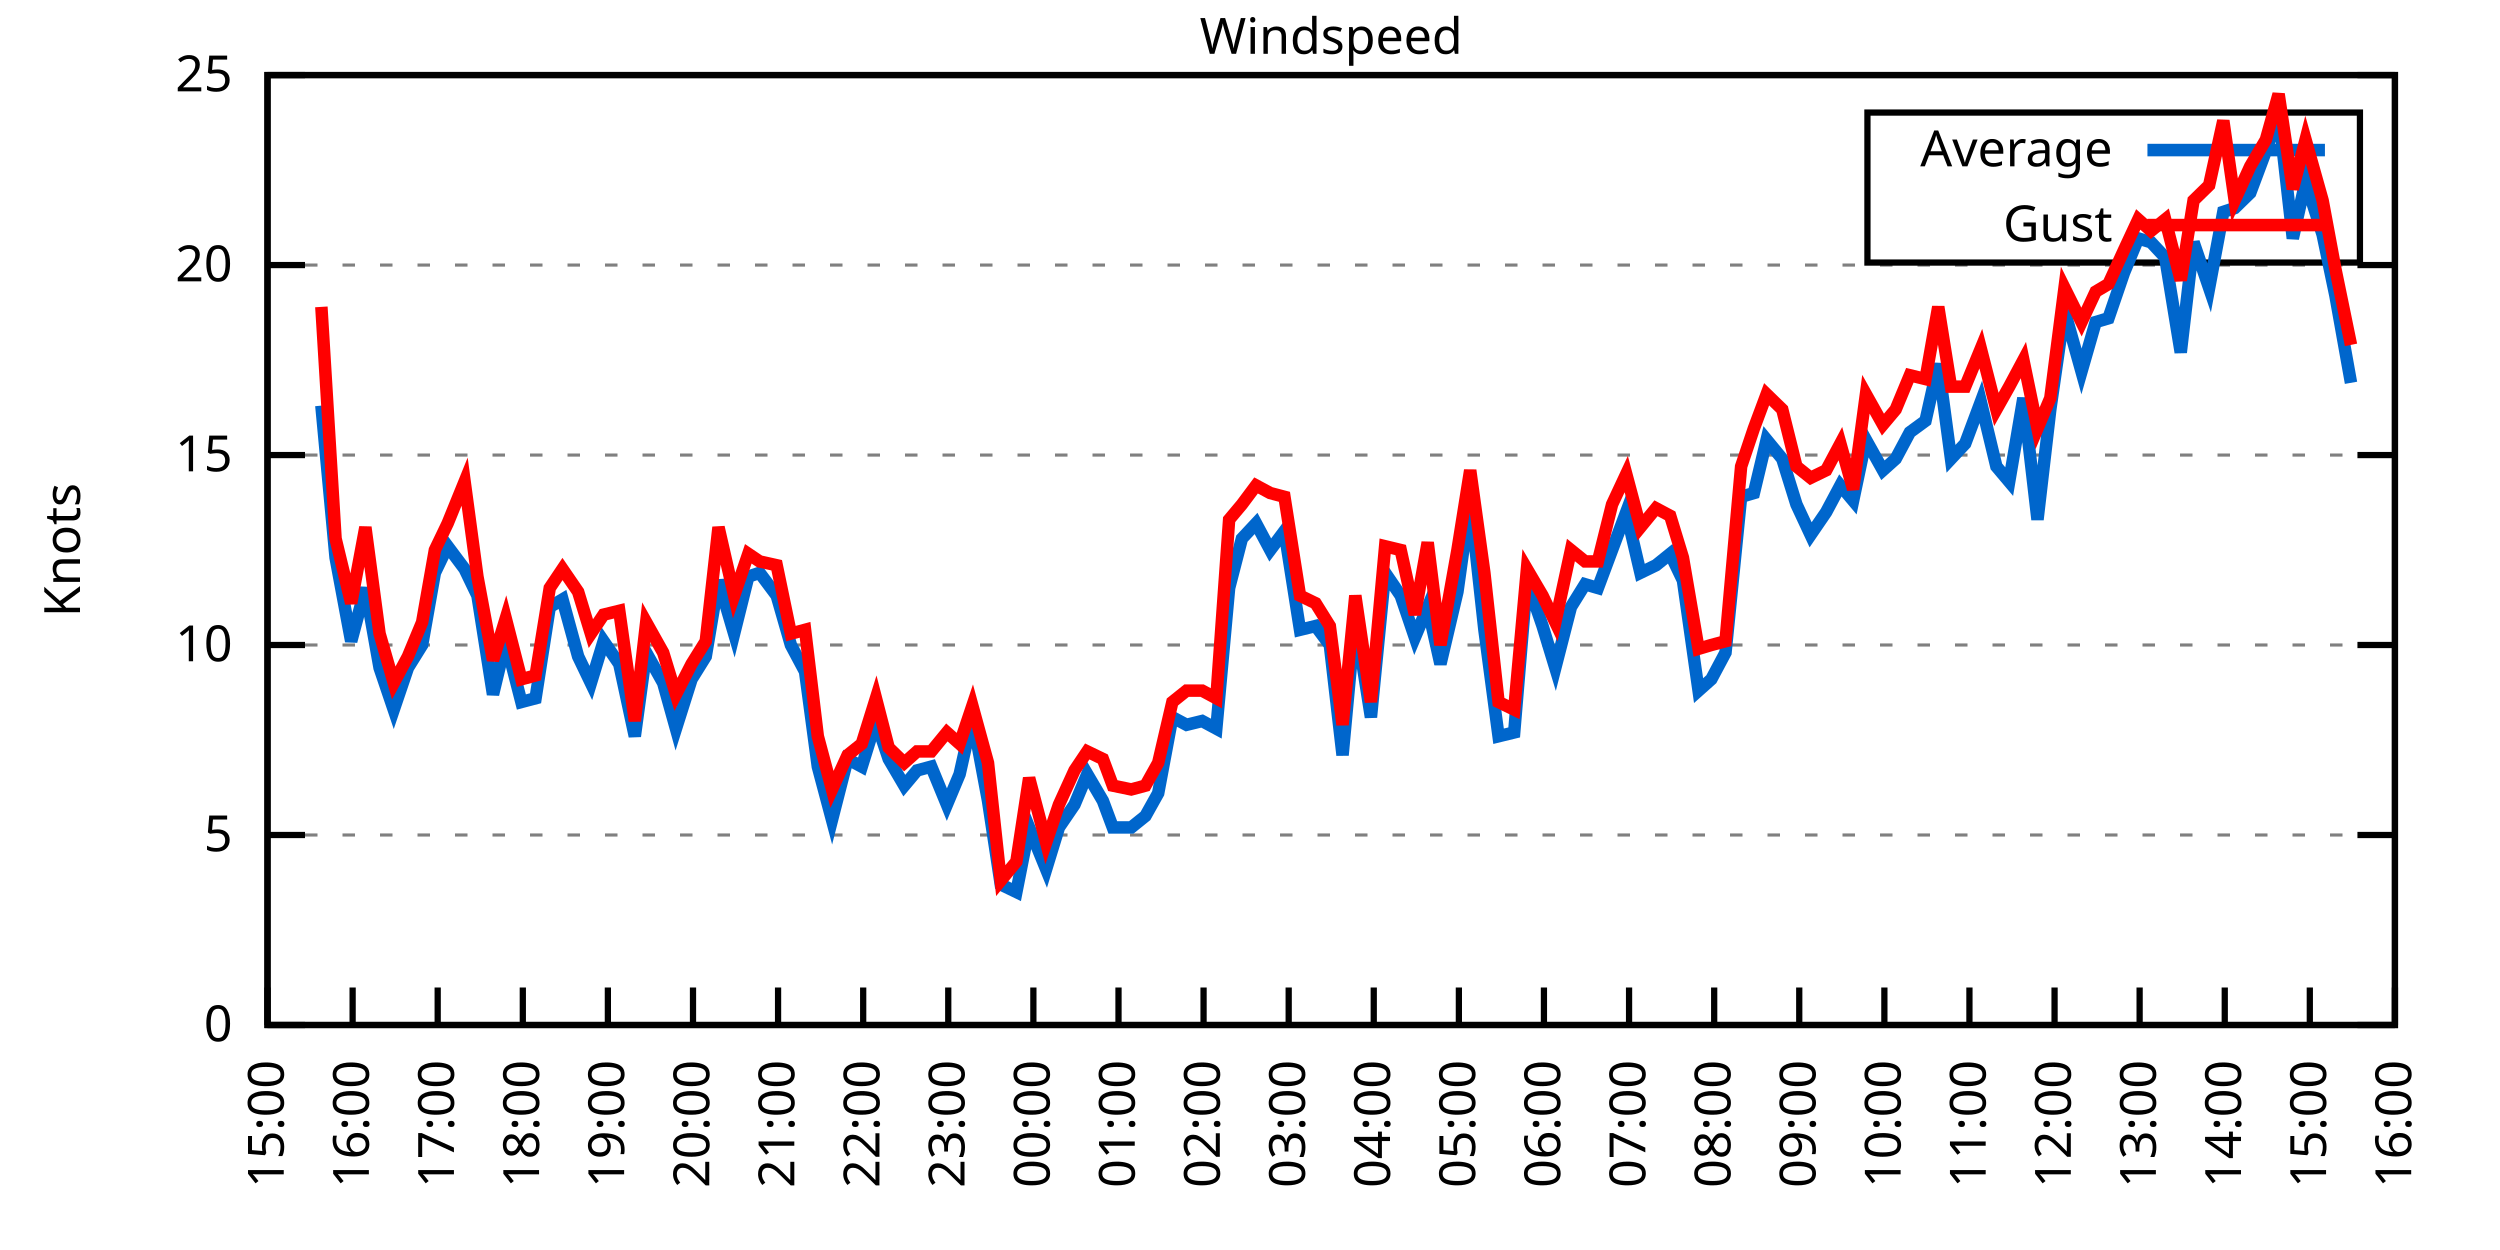
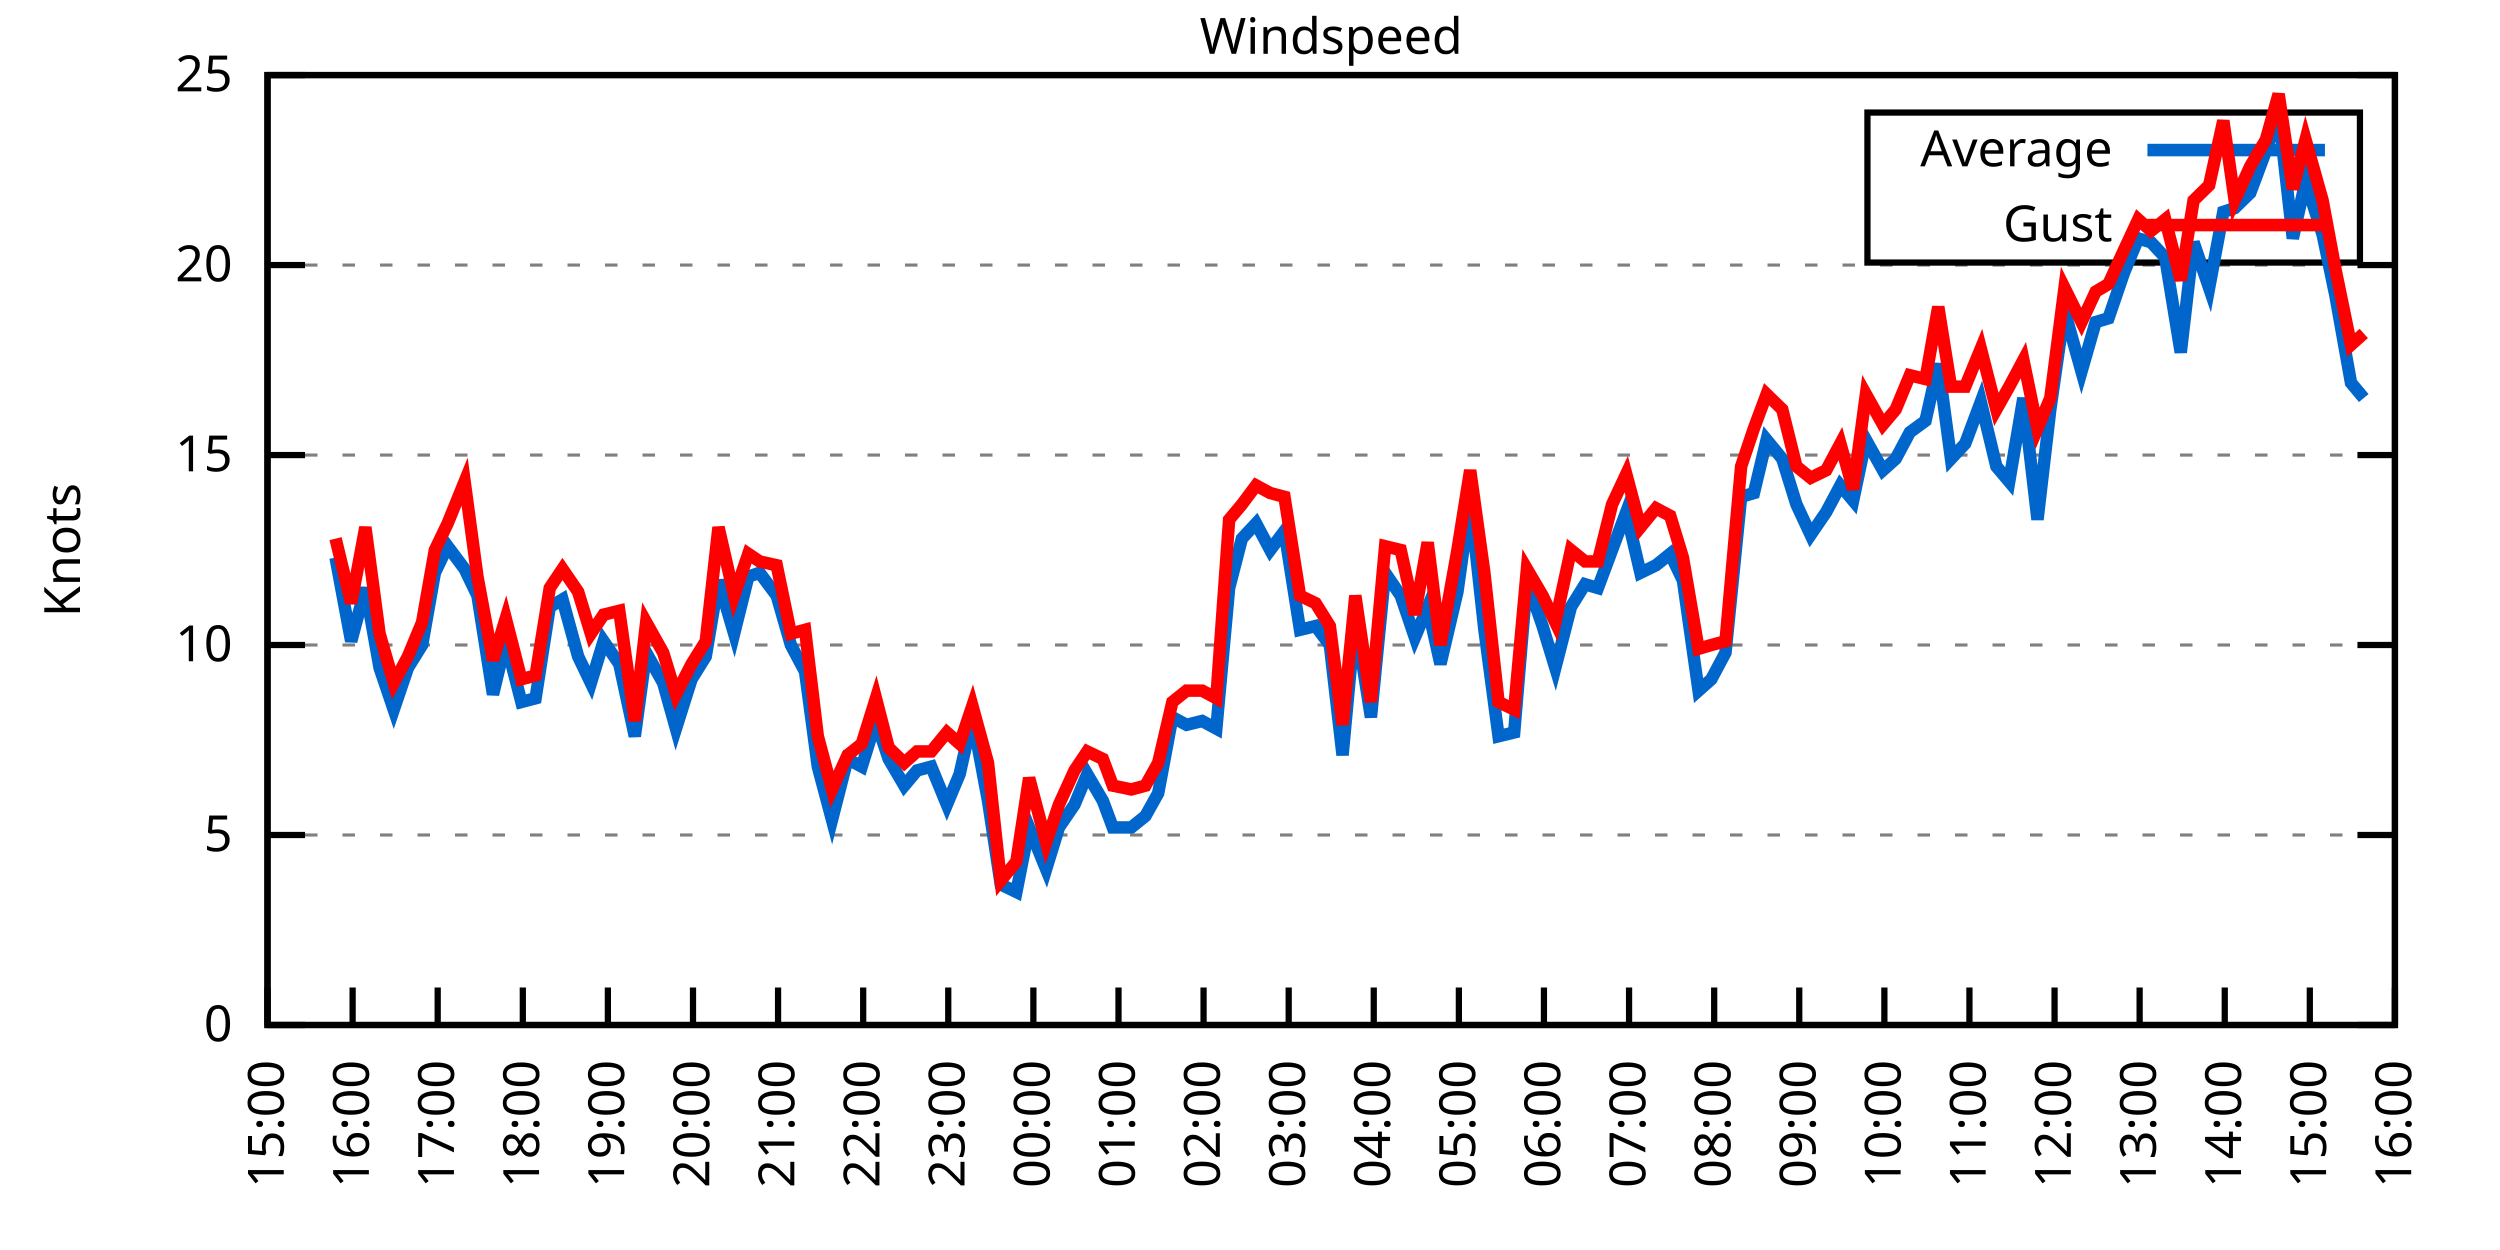
<svg xmlns="http://www.w3.org/2000/svg" xmlns:xlink="http://www.w3.org/1999/xlink" width="400" height="200" viewBox="0 0 400 200">
  <g id="gnuplot_canvas">
    <rect x="0" y="0" width="400" height="200" fill="none" />
    <defs>
      <circle id="gpDot" r="0.5" stroke-width="0.5" stroke="currentColor" />
      <path id="gpPt0" stroke-width="0.333" stroke="currentColor" d="M-1,0 h2 M0,-1 v2" />
      <path id="gpPt1" stroke-width="0.333" stroke="currentColor" d="M-1,-1 L1,1 M1,-1 L-1,1" />
      <path id="gpPt2" stroke-width="0.333" stroke="currentColor" d="M-1,0 L1,0 M0,-1 L0,1 M-1,-1 L1,1 M-1,1 L1,-1" />
      <rect id="gpPt3" stroke-width="0.333" stroke="currentColor" x="-1" y="-1" width="2" height="2" />
      <rect id="gpPt4" stroke-width="0.333" stroke="currentColor" fill="currentColor" x="-1" y="-1" width="2" height="2" />
      <circle id="gpPt5" stroke-width="0.333" stroke="currentColor" cx="0" cy="0" r="1" />
      <use xlink:href="#gpPt5" id="gpPt6" fill="currentColor" stroke="none" />
      <path id="gpPt7" stroke-width="0.333" stroke="currentColor" d="M0,-1.33 L-1.33,0.67 L1.33,0.67 z" />
      <use xlink:href="#gpPt7" id="gpPt8" fill="currentColor" stroke="none" />
      <use xlink:href="#gpPt7" id="gpPt9" stroke="currentColor" transform="rotate(180)" />
      <use xlink:href="#gpPt9" id="gpPt10" fill="currentColor" stroke="none" />
      <use xlink:href="#gpPt3" id="gpPt11" stroke="currentColor" transform="rotate(45)" />
      <use xlink:href="#gpPt11" id="gpPt12" fill="currentColor" stroke="none" />
      <path id="gpPt13" stroke-width="0.333" stroke="currentColor" d="M0,1.330 L1.265,0.411 L0.782,-1.067 L-0.782,-1.076 L-1.265,0.411 z" />
      <use xlink:href="#gpPt13" id="gpPt14" fill="currentColor" stroke="none" />
      <filter id="textbox" filterUnits="objectBoundingBox" x="0" y="0" height="1" width="1">
        <feFlood flood-color="white" flood-opacity="1" result="bgnd" />
        <feComposite in="SourceGraphic" in2="bgnd" operator="atop" />
      </filter>
      <filter id="greybox" filterUnits="objectBoundingBox" x="0" y="0" height="1" width="1">
        <feFlood flood-color="lightgrey" flood-opacity="1" result="grey" />
        <feComposite in="SourceGraphic" in2="grey" operator="atop" />
      </filter>
    </defs>
    <g fill="none" color="white" stroke="currentColor" stroke-width="1.00" stroke-linecap="butt" stroke-linejoin="miter">
</g>
    <g fill="none" color="black" stroke="currentColor" stroke-width="1.00" stroke-linecap="butt" stroke-linejoin="miter">
      <g stroke="none" shape-rendering="crispEdges">
        <polygon fill="rgb(255, 255, 255)" points="42.80,164.00 383.18,164.00 383.18,12.02 42.80,12.02 " />
      </g>
    </g>
    <g fill="none" color="black" stroke="currentColor" stroke-width="1.00" stroke-linecap="butt" stroke-linejoin="miter">
</g>
    <g fill="none" color="black" stroke="black" stroke-width="0.50" stroke-linecap="butt" stroke-linejoin="miter">
</g>
    <g fill="none" color="gray" stroke="currentColor" stroke-width="0.50" stroke-linecap="butt" stroke-linejoin="miter">
      <path stroke="gray" stroke-dasharray="2,4" class="gridline" d="M42.80,164.00 L383.19,164.00  " />
    </g>
    <g fill="none" color="gray" stroke="gray" stroke-width="1.00" stroke-linecap="butt" stroke-linejoin="miter">
</g>
    <g fill="none" color="black" stroke="currentColor" stroke-width="1.00" stroke-linecap="butt" stroke-linejoin="miter">
      <path stroke="black" d="M42.80,164.00 L48.80,164.00 M383.19,164.00 L377.19,164.00  " />
      <g transform="translate(37.20,166.60)" stroke="none" fill="black" font-family="Sans" font-size="8.00" text-anchor="end">
        <text>
          <tspan font-family="Sans"> 0</tspan>
        </text>
      </g>
    </g>
    <g fill="none" color="black" stroke="currentColor" stroke-width="1.00" stroke-linecap="butt" stroke-linejoin="miter">
</g>
    <g fill="none" color="black" stroke="black" stroke-width="0.50" stroke-linecap="butt" stroke-linejoin="miter">
</g>
    <g fill="none" color="gray" stroke="currentColor" stroke-width="0.50" stroke-linecap="butt" stroke-linejoin="miter">
      <path stroke="gray" stroke-dasharray="2,4" class="gridline" d="M42.80,133.60 L383.19,133.60  " />
    </g>
    <g fill="none" color="gray" stroke="gray" stroke-width="1.00" stroke-linecap="butt" stroke-linejoin="miter">
</g>
    <g fill="none" color="black" stroke="currentColor" stroke-width="1.00" stroke-linecap="butt" stroke-linejoin="miter">
      <path stroke="black" d="M42.80,133.60 L48.80,133.60 M383.19,133.60 L377.19,133.60  " />
      <g transform="translate(37.20,136.20)" stroke="none" fill="black" font-family="Sans" font-size="8.00" text-anchor="end">
        <text>
          <tspan font-family="Sans"> 5</tspan>
        </text>
      </g>
    </g>
    <g fill="none" color="black" stroke="currentColor" stroke-width="1.00" stroke-linecap="butt" stroke-linejoin="miter">
</g>
    <g fill="none" color="black" stroke="black" stroke-width="0.50" stroke-linecap="butt" stroke-linejoin="miter">
</g>
    <g fill="none" color="gray" stroke="currentColor" stroke-width="0.50" stroke-linecap="butt" stroke-linejoin="miter">
      <path stroke="gray" stroke-dasharray="2,4" class="gridline" d="M42.80,103.20 L383.19,103.20  " />
    </g>
    <g fill="none" color="gray" stroke="gray" stroke-width="1.00" stroke-linecap="butt" stroke-linejoin="miter">
</g>
    <g fill="none" color="black" stroke="currentColor" stroke-width="1.00" stroke-linecap="butt" stroke-linejoin="miter">
      <path stroke="black" d="M42.80,103.20 L48.80,103.20 M383.19,103.20 L377.19,103.20  " />
      <g transform="translate(37.20,105.80)" stroke="none" fill="black" font-family="Sans" font-size="8.00" text-anchor="end">
        <text>
          <tspan font-family="Sans"> 10</tspan>
        </text>
      </g>
    </g>
    <g fill="none" color="black" stroke="currentColor" stroke-width="1.00" stroke-linecap="butt" stroke-linejoin="miter">
</g>
    <g fill="none" color="black" stroke="black" stroke-width="0.50" stroke-linecap="butt" stroke-linejoin="miter">
</g>
    <g fill="none" color="gray" stroke="currentColor" stroke-width="0.50" stroke-linecap="butt" stroke-linejoin="miter">
      <path stroke="gray" stroke-dasharray="2,4" class="gridline" d="M42.80,72.81 L383.19,72.81  " />
    </g>
    <g fill="none" color="gray" stroke="gray" stroke-width="1.00" stroke-linecap="butt" stroke-linejoin="miter">
</g>
    <g fill="none" color="black" stroke="currentColor" stroke-width="1.00" stroke-linecap="butt" stroke-linejoin="miter">
      <path stroke="black" d="M42.80,72.81 L48.80,72.81 M383.19,72.81 L377.19,72.81  " />
      <g transform="translate(37.20,75.41)" stroke="none" fill="black" font-family="Sans" font-size="8.00" text-anchor="end">
        <text>
          <tspan font-family="Sans"> 15</tspan>
        </text>
      </g>
    </g>
    <g fill="none" color="black" stroke="currentColor" stroke-width="1.00" stroke-linecap="butt" stroke-linejoin="miter">
</g>
    <g fill="none" color="black" stroke="black" stroke-width="0.50" stroke-linecap="butt" stroke-linejoin="miter">
</g>
    <g fill="none" color="gray" stroke="currentColor" stroke-width="0.50" stroke-linecap="butt" stroke-linejoin="miter">
      <path stroke="gray" stroke-dasharray="2,4" class="gridline" d="M42.80,42.41 L383.19,42.41  " />
    </g>
    <g fill="none" color="gray" stroke="gray" stroke-width="1.00" stroke-linecap="butt" stroke-linejoin="miter">
</g>
    <g fill="none" color="black" stroke="currentColor" stroke-width="1.00" stroke-linecap="butt" stroke-linejoin="miter">
      <path stroke="black" d="M42.80,42.41 L48.80,42.41 M383.19,42.41 L377.19,42.41  " />
      <g transform="translate(37.20,45.01)" stroke="none" fill="black" font-family="Sans" font-size="8.00" text-anchor="end">
        <text>
          <tspan font-family="Sans"> 20</tspan>
        </text>
      </g>
    </g>
    <g fill="none" color="black" stroke="currentColor" stroke-width="1.00" stroke-linecap="butt" stroke-linejoin="miter">
</g>
    <g fill="none" color="black" stroke="black" stroke-width="0.50" stroke-linecap="butt" stroke-linejoin="miter">
</g>
    <g fill="none" color="gray" stroke="currentColor" stroke-width="0.50" stroke-linecap="butt" stroke-linejoin="miter">
      <path stroke="gray" stroke-dasharray="2,4" class="gridline" d="M42.80,12.01 L383.19,12.01  " />
    </g>
    <g fill="none" color="gray" stroke="gray" stroke-width="1.00" stroke-linecap="butt" stroke-linejoin="miter">
</g>
    <g fill="none" color="black" stroke="currentColor" stroke-width="1.00" stroke-linecap="butt" stroke-linejoin="miter">
      <path stroke="black" d="M42.80,12.01 L48.80,12.01 M383.19,12.01 L377.19,12.01  " />
      <g transform="translate(37.20,14.61)" stroke="none" fill="black" font-family="Sans" font-size="8.00" text-anchor="end">
        <text>
          <tspan font-family="Sans"> 25</tspan>
        </text>
      </g>
    </g>
    <g fill="none" color="black" stroke="currentColor" stroke-width="1.00" stroke-linecap="butt" stroke-linejoin="miter">
      <path stroke="black" d="M42.80,164.00 L42.80,158.00  " />
      <g transform="translate(45.40,169.60) rotate(270.00)" stroke="none" fill="black" font-family="Sans" font-size="8.00" text-anchor="end">
        <text>
          <tspan font-family="Sans">15:00</tspan>
        </text>
      </g>
    </g>
    <g fill="none" color="black" stroke="currentColor" stroke-width="1.00" stroke-linecap="butt" stroke-linejoin="miter">
      <path stroke="black" d="M56.42,164.00 L56.42,158.00  " />
      <g transform="translate(59.02,169.60) rotate(270.00)" stroke="none" fill="black" font-family="Sans" font-size="8.00" text-anchor="end">
        <text>
          <tspan font-family="Sans">16:00</tspan>
        </text>
      </g>
    </g>
    <g fill="none" color="black" stroke="currentColor" stroke-width="1.00" stroke-linecap="butt" stroke-linejoin="miter">
      <path stroke="black" d="M70.03,164.00 L70.03,158.00  " />
      <g transform="translate(72.63,169.60) rotate(270.00)" stroke="none" fill="black" font-family="Sans" font-size="8.00" text-anchor="end">
        <text>
          <tspan font-family="Sans">17:00</tspan>
        </text>
      </g>
    </g>
    <g fill="none" color="black" stroke="currentColor" stroke-width="1.00" stroke-linecap="butt" stroke-linejoin="miter">
      <path stroke="black" d="M83.65,164.00 L83.65,158.00  " />
      <g transform="translate(86.25,169.60) rotate(270.00)" stroke="none" fill="black" font-family="Sans" font-size="8.00" text-anchor="end">
        <text>
          <tspan font-family="Sans">18:00</tspan>
        </text>
      </g>
    </g>
    <g fill="none" color="black" stroke="currentColor" stroke-width="1.00" stroke-linecap="butt" stroke-linejoin="miter">
      <path stroke="black" d="M97.26,164.00 L97.26,158.00  " />
      <g transform="translate(99.86,169.60) rotate(270.00)" stroke="none" fill="black" font-family="Sans" font-size="8.00" text-anchor="end">
        <text>
          <tspan font-family="Sans">19:00</tspan>
        </text>
      </g>
    </g>
    <g fill="none" color="black" stroke="currentColor" stroke-width="1.00" stroke-linecap="butt" stroke-linejoin="miter">
      <path stroke="black" d="M110.88,164.00 L110.88,158.00  " />
      <g transform="translate(113.48,169.60) rotate(270.00)" stroke="none" fill="black" font-family="Sans" font-size="8.00" text-anchor="end">
        <text>
          <tspan font-family="Sans">20:00</tspan>
        </text>
      </g>
    </g>
    <g fill="none" color="black" stroke="currentColor" stroke-width="1.00" stroke-linecap="butt" stroke-linejoin="miter">
      <path stroke="black" d="M124.49,164.00 L124.49,158.00  " />
      <g transform="translate(127.09,169.60) rotate(270.00)" stroke="none" fill="black" font-family="Sans" font-size="8.00" text-anchor="end">
        <text>
          <tspan font-family="Sans">21:00</tspan>
        </text>
      </g>
    </g>
    <g fill="none" color="black" stroke="currentColor" stroke-width="1.00" stroke-linecap="butt" stroke-linejoin="miter">
      <path stroke="black" d="M138.11,164.00 L138.11,158.00  " />
      <g transform="translate(140.71,169.60) rotate(270.00)" stroke="none" fill="black" font-family="Sans" font-size="8.00" text-anchor="end">
        <text>
          <tspan font-family="Sans">22:00</tspan>
        </text>
      </g>
    </g>
    <g fill="none" color="black" stroke="currentColor" stroke-width="1.00" stroke-linecap="butt" stroke-linejoin="miter">
      <path stroke="black" d="M151.72,164.00 L151.72,158.00  " />
      <g transform="translate(154.32,169.60) rotate(270.00)" stroke="none" fill="black" font-family="Sans" font-size="8.00" text-anchor="end">
        <text>
          <tspan font-family="Sans">23:00</tspan>
        </text>
      </g>
    </g>
    <g fill="none" color="black" stroke="currentColor" stroke-width="1.00" stroke-linecap="butt" stroke-linejoin="miter">
      <path stroke="black" d="M165.34,164.00 L165.34,158.00  " />
      <g transform="translate(167.94,169.60) rotate(270.00)" stroke="none" fill="black" font-family="Sans" font-size="8.00" text-anchor="end">
        <text>
          <tspan font-family="Sans">00:00</tspan>
        </text>
      </g>
    </g>
    <g fill="none" color="black" stroke="currentColor" stroke-width="1.00" stroke-linecap="butt" stroke-linejoin="miter">
      <path stroke="black" d="M178.96,164.00 L178.96,158.00  " />
      <g transform="translate(181.56,169.60) rotate(270.00)" stroke="none" fill="black" font-family="Sans" font-size="8.00" text-anchor="end">
        <text>
          <tspan font-family="Sans">01:00</tspan>
        </text>
      </g>
    </g>
    <g fill="none" color="black" stroke="currentColor" stroke-width="1.00" stroke-linecap="butt" stroke-linejoin="miter">
      <path stroke="black" d="M192.57,164.00 L192.57,158.00  " />
      <g transform="translate(195.17,169.60) rotate(270.00)" stroke="none" fill="black" font-family="Sans" font-size="8.00" text-anchor="end">
        <text>
          <tspan font-family="Sans">02:00</tspan>
        </text>
      </g>
    </g>
    <g fill="none" color="black" stroke="currentColor" stroke-width="1.00" stroke-linecap="butt" stroke-linejoin="miter">
      <path stroke="black" d="M206.19,164.00 L206.19,158.00  " />
      <g transform="translate(208.79,169.60) rotate(270.00)" stroke="none" fill="black" font-family="Sans" font-size="8.00" text-anchor="end">
        <text>
          <tspan font-family="Sans">03:00</tspan>
        </text>
      </g>
    </g>
    <g fill="none" color="black" stroke="currentColor" stroke-width="1.00" stroke-linecap="butt" stroke-linejoin="miter">
      <path stroke="black" d="M219.80,164.00 L219.80,158.00  " />
      <g transform="translate(222.40,169.60) rotate(270.00)" stroke="none" fill="black" font-family="Sans" font-size="8.00" text-anchor="end">
        <text>
          <tspan font-family="Sans">04:00</tspan>
        </text>
      </g>
    </g>
    <g fill="none" color="black" stroke="currentColor" stroke-width="1.00" stroke-linecap="butt" stroke-linejoin="miter">
      <path stroke="black" d="M233.42,164.00 L233.42,158.00  " />
      <g transform="translate(236.02,169.60) rotate(270.00)" stroke="none" fill="black" font-family="Sans" font-size="8.00" text-anchor="end">
        <text>
          <tspan font-family="Sans">05:00</tspan>
        </text>
      </g>
    </g>
    <g fill="none" color="black" stroke="currentColor" stroke-width="1.00" stroke-linecap="butt" stroke-linejoin="miter">
      <path stroke="black" d="M247.03,164.00 L247.03,158.00  " />
      <g transform="translate(249.63,169.60) rotate(270.00)" stroke="none" fill="black" font-family="Sans" font-size="8.00" text-anchor="end">
        <text>
          <tspan font-family="Sans">06:00</tspan>
        </text>
      </g>
    </g>
    <g fill="none" color="black" stroke="currentColor" stroke-width="1.00" stroke-linecap="butt" stroke-linejoin="miter">
      <path stroke="black" d="M260.65,164.00 L260.65,158.00  " />
      <g transform="translate(263.25,169.60) rotate(270.00)" stroke="none" fill="black" font-family="Sans" font-size="8.00" text-anchor="end">
        <text>
          <tspan font-family="Sans">07:00</tspan>
        </text>
      </g>
    </g>
    <g fill="none" color="black" stroke="currentColor" stroke-width="1.00" stroke-linecap="butt" stroke-linejoin="miter">
      <path stroke="black" d="M274.27,164.00 L274.27,158.00  " />
      <g transform="translate(276.87,169.60) rotate(270.00)" stroke="none" fill="black" font-family="Sans" font-size="8.00" text-anchor="end">
        <text>
          <tspan font-family="Sans">08:00</tspan>
        </text>
      </g>
    </g>
    <g fill="none" color="black" stroke="currentColor" stroke-width="1.00" stroke-linecap="butt" stroke-linejoin="miter">
      <path stroke="black" d="M287.88,164.00 L287.88,158.00  " />
      <g transform="translate(290.48,169.60) rotate(270.00)" stroke="none" fill="black" font-family="Sans" font-size="8.00" text-anchor="end">
        <text>
          <tspan font-family="Sans">09:00</tspan>
        </text>
      </g>
    </g>
    <g fill="none" color="black" stroke="currentColor" stroke-width="1.00" stroke-linecap="butt" stroke-linejoin="miter">
      <path stroke="black" d="M301.50,164.00 L301.50,158.00  " />
      <g transform="translate(304.10,169.60) rotate(270.00)" stroke="none" fill="black" font-family="Sans" font-size="8.00" text-anchor="end">
        <text>
          <tspan font-family="Sans">10:00</tspan>
        </text>
      </g>
    </g>
    <g fill="none" color="black" stroke="currentColor" stroke-width="1.00" stroke-linecap="butt" stroke-linejoin="miter">
      <path stroke="black" d="M315.11,164.00 L315.11,158.00  " />
      <g transform="translate(317.71,169.60) rotate(270.00)" stroke="none" fill="black" font-family="Sans" font-size="8.00" text-anchor="end">
        <text>
          <tspan font-family="Sans">11:00</tspan>
        </text>
      </g>
    </g>
    <g fill="none" color="black" stroke="currentColor" stroke-width="1.00" stroke-linecap="butt" stroke-linejoin="miter">
      <path stroke="black" d="M328.73,164.00 L328.73,158.00  " />
      <g transform="translate(331.33,169.60) rotate(270.00)" stroke="none" fill="black" font-family="Sans" font-size="8.00" text-anchor="end">
        <text>
          <tspan font-family="Sans">12:00</tspan>
        </text>
      </g>
    </g>
    <g fill="none" color="black" stroke="currentColor" stroke-width="1.00" stroke-linecap="butt" stroke-linejoin="miter">
      <path stroke="black" d="M342.34,164.00 L342.34,158.00  " />
      <g transform="translate(344.94,169.60) rotate(270.00)" stroke="none" fill="black" font-family="Sans" font-size="8.00" text-anchor="end">
        <text>
          <tspan font-family="Sans">13:00</tspan>
        </text>
      </g>
    </g>
    <g fill="none" color="black" stroke="currentColor" stroke-width="1.00" stroke-linecap="butt" stroke-linejoin="miter">
      <path stroke="black" d="M355.96,164.00 L355.96,158.00  " />
      <g transform="translate(358.56,169.60) rotate(270.00)" stroke="none" fill="black" font-family="Sans" font-size="8.00" text-anchor="end">
        <text>
          <tspan font-family="Sans">14:00</tspan>
        </text>
      </g>
    </g>
    <g fill="none" color="black" stroke="currentColor" stroke-width="1.00" stroke-linecap="butt" stroke-linejoin="miter">
      <path stroke="black" d="M369.57,164.00 L369.57,158.00  " />
      <g transform="translate(372.17,169.60) rotate(270.00)" stroke="none" fill="black" font-family="Sans" font-size="8.00" text-anchor="end">
        <text>
          <tspan font-family="Sans">15:00</tspan>
        </text>
      </g>
    </g>
    <g fill="none" color="black" stroke="currentColor" stroke-width="1.00" stroke-linecap="butt" stroke-linejoin="miter">
      <path stroke="black" d="M383.19,164.00 L383.19,158.00  " />
      <g transform="translate(385.79,169.60) rotate(270.00)" stroke="none" fill="black" font-family="Sans" font-size="8.00" text-anchor="end">
        <text>
          <tspan font-family="Sans">16:00</tspan>
        </text>
      </g>
    </g>
    <g fill="none" color="black" stroke="currentColor" stroke-width="1.00" stroke-linecap="butt" stroke-linejoin="miter">
</g>
    <g fill="none" color="black" stroke="currentColor" stroke-width="1.00" stroke-linecap="butt" stroke-linejoin="miter">
      <path stroke="black" d="M42.80,12.01 L42.80,164.00 L383.19,164.00 L383.19,12.01 L42.80,12.01 Z  " />
    </g>
    <g fill="none" color="black" stroke="currentColor" stroke-width="1.00" stroke-linecap="butt" stroke-linejoin="miter">
</g>
    <g fill="none" color="black" stroke="currentColor" stroke-width="1.00" stroke-linecap="butt" stroke-linejoin="miter">
      <path stroke="black" d="M298.79,42.01 L298.79,18.01 L377.59,18.01 L377.59,42.01 L298.79,42.01 Z  " />
    </g>
    <g id="Windspeed_plot_1">
      <g fill="none" color="white" stroke="black" stroke-width="2.00" stroke-linecap="butt" stroke-linejoin="miter">
</g>
      <g fill="none" color="black" stroke="currentColor" stroke-width="2.00" stroke-linecap="butt" stroke-linejoin="miter">
        <g transform="translate(337.99,26.61)" stroke="none" fill="black" font-family="Sans" font-size="8.00" text-anchor="end">
          <text>
            <tspan font-family="Sans">Average</tspan>
          </text>
        </g>
      </g>
      <g fill="none" color="black" stroke="currentColor" stroke-width="2.00" stroke-linecap="butt" stroke-linejoin="miter">
-         <path stroke="rgb(  0, 102, 204)" d="M343.59,24.01 L371.99,24.01 M51.42,64.90 L53.69,89.22 L56.19,102.60 L58.46,94.08 L60.73,106.85 L63.00,113.54   L65.27,106.85 L67.54,103.20 L69.58,91.65 L71.62,87.40 L74.34,91.04 L76.39,95.30 L78.88,111.11 L80.92,102.60   L83.42,112.32 L85.69,111.72 L87.96,97.12 L90.00,95.91 L92.50,105.03 L94.54,109.28 L96.58,102.60 L99.08,106.24   L101.57,117.80 L103.39,104.42 L106.11,109.28 L108.15,116.58 L110.65,108.68 L112.92,105.03 L114.96,92.87 L117.46,101.38   L119.73,92.26 L121.54,91.65 L124.27,95.30 L126.54,103.20 L128.81,107.46 L130.85,122.66 L133.12,131.17 L135.61,121.44   L137.88,122.66 L140.15,115.36 L142.19,121.44 L144.69,125.70 L146.73,123.27 L149.00,122.66 L151.50,128.74 L153.54,123.87   L155.58,114.76 L158.08,128.13 L160.12,141.51 L162.62,142.72 L164.66,132.39 L167.38,139.07 L169.43,132.39 L171.92,128.74   L173.96,123.87 L176.46,128.13 L178.05,132.39 L181.00,132.39 L183.27,130.56 L185.31,126.91 L187.58,114.76 L189.85,115.97   L192.34,115.36 L194.61,116.58 L196.66,94.08 L198.70,86.18 L200.97,83.75 L203.24,88.00 L205.51,84.97 L208.00,100.77   L210.50,100.16 L212.77,103.20 L214.81,120.83 L216.85,98.95 L219.35,114.76 L221.62,91.65 L224.11,95.30 L226.38,101.99   L228.43,97.12 L230.47,106.24 L233.19,94.69 L235.23,80.10 L237.50,100.77 L239.77,117.80 L242.27,117.19 L244.31,92.87   L246.81,100.16 L248.85,106.85 L251.35,97.12 L253.61,93.48 L255.66,94.08 L257.93,88.00 L260.20,81.93 L262.47,91.65   L264.96,90.44 L267.23,88.61 L269.27,92.87 L271.77,110.50 L273.81,108.68 L276.08,104.42 L278.58,79.49 L280.62,78.89   L282.66,70.37 L285.16,73.41 L287.43,80.71 L289.70,85.57 L292.19,81.93 L294.46,77.67 L296.50,80.10 L298.55,70.37   L301.27,75.24 L303.31,73.41 L305.58,69.16 L308.08,67.33 L310.12,58.21 L312.16,73.41 L314.43,70.98 L316.93,64.29   L319.42,74.63 L321.47,77.06 L323.74,63.69 L326.00,83.14 L328.05,65.51 L330.32,49.70 L333.04,59.43 L335.31,51.53   L337.35,50.92 L339.85,43.62 L342.12,38.15 L344.16,38.76 L346.43,41.19 L348.92,56.39 L350.97,38.76 L353.46,46.06   L355.73,33.90 L357.55,33.29 L360.04,30.86 L362.54,24.17 L364.58,18.09 L366.85,38.15 L368.89,29.03 L371.62,37.54   L373.66,47.27 L376.16,61.25  " />
+         <path stroke="rgb(  0, 102, 204)" d="M343.59,24.01 L371.99,24.01 M53.69,89.22 L56.19,102.60 L58.46,94.08 L60.73,106.85 L63.00,113.54 L65.27,106.85   L67.54,103.20 L69.58,91.65 L71.62,87.40 L74.34,91.04 L76.39,95.30 L78.88,111.11 L80.92,102.60 L83.42,112.32   L85.69,111.72 L87.96,97.12 L90.00,95.91 L92.50,105.03 L94.54,109.28 L96.58,102.60 L99.08,106.24 L101.57,117.80   L103.39,104.42 L106.11,109.28 L108.15,116.58 L110.65,108.68 L112.92,105.03 L114.96,92.87 L117.46,101.38 L119.73,92.26   L121.54,91.65 L124.27,95.30 L126.54,103.20 L128.81,107.46 L130.85,122.66 L133.12,131.17 L135.61,121.44 L137.88,122.66   L140.15,115.36 L142.19,121.44 L144.69,125.70 L146.73,123.27 L149.00,122.66 L151.50,128.74 L153.54,123.87 L155.58,114.76   L158.08,128.13 L160.12,141.51 L162.62,142.72 L164.66,132.39 L167.38,139.07 L169.43,132.39 L171.92,128.74 L173.96,123.87   L176.46,128.13 L178.05,132.39 L181.00,132.39 L183.27,130.56 L185.31,126.91 L187.58,114.76 L189.85,115.97 L192.34,115.36   L194.61,116.58 L196.66,94.08 L198.70,86.18 L200.97,83.75 L203.24,88.00 L205.51,84.97 L208.00,100.77 L210.50,100.16   L212.77,103.20 L214.81,120.83 L216.85,98.95 L219.35,114.76 L221.62,91.65 L224.11,95.30 L226.38,101.99 L228.43,97.12   L230.47,106.24 L233.19,94.69 L235.23,80.10 L237.50,100.77 L239.77,117.80 L242.27,117.19 L244.31,92.87 L246.81,100.16   L248.85,106.85 L251.35,97.12 L253.61,93.48 L255.66,94.08 L257.93,88.00 L260.20,81.93 L262.47,91.65 L264.96,90.44   L267.23,88.61 L269.27,92.87 L271.77,110.50 L273.81,108.68 L276.08,104.42 L278.58,79.49 L280.62,78.89 L282.66,70.37   L285.16,73.41 L287.43,80.71 L289.70,85.57 L292.19,81.93 L294.46,77.67 L296.50,80.10 L298.55,70.37 L301.27,75.24   L303.31,73.41 L305.58,69.16 L308.08,67.33 L310.12,58.21 L312.16,73.41 L314.43,70.98 L316.93,64.29 L319.42,74.63   L321.47,77.06 L323.74,63.69 L326.00,83.14 L328.05,65.51 L330.32,49.70 L333.04,59.43 L335.31,51.53 L337.35,50.92   L339.85,43.62 L342.12,38.15 L344.16,38.76 L346.43,41.19 L348.92,56.39 L350.97,38.76 L353.46,46.06 L355.73,33.90   L357.55,33.29 L360.04,30.86 L362.54,24.17 L364.58,18.09 L366.85,38.15 L368.89,29.03 L371.62,37.54 L373.66,47.27   L376.16,61.25 L378.20,63.69  " />
      </g>
    </g>
    <g id="Windspeed_plot_2">
      <g fill="none" color="black" stroke="currentColor" stroke-width="2.00" stroke-linecap="butt" stroke-linejoin="miter">
        <g transform="translate(337.99,38.61)" stroke="none" fill="black" font-family="Sans" font-size="8.00" text-anchor="end">
          <text>
            <tspan font-family="Sans">Gust</tspan>
          </text>
        </g>
      </g>
      <g fill="none" color="black" stroke="currentColor" stroke-width="2.00" stroke-linecap="butt" stroke-linejoin="miter">
-         <path stroke="rgb(255,   0,   0)" d="M343.59,36.01 L371.99,36.01 M51.42,49.10 L53.69,86.18 L56.19,96.52 L58.46,84.36 L60.73,101.38 L63.00,109.28   L65.27,105.03 L67.54,99.56 L69.58,88.00 L71.62,83.75 L74.34,77.06 L76.39,92.26 L78.88,105.64 L80.92,98.95   L83.42,108.68 L85.69,108.07 L87.96,94.08 L90.00,91.04 L92.50,94.69 L94.54,101.38 L96.58,98.34 L99.08,97.73   L101.57,115.36 L103.39,99.56 L106.11,104.42 L108.15,111.11 L110.65,106.24 L112.92,102.60 L114.96,84.36 L117.46,95.30   L119.73,88.61 L121.54,89.83 L124.27,90.44 L126.54,101.38 L128.81,100.77 L130.85,117.80 L133.12,126.31 L135.61,120.83   L137.88,119.01 L140.15,111.72 L142.19,119.62 L144.69,122.05 L146.73,120.23 L149.00,120.23 L151.50,117.19 L153.54,119.01   L155.58,112.93 L158.08,122.05 L160.12,140.90 L162.62,137.86 L164.66,124.48 L167.38,134.82 L169.43,128.74 L171.92,123.27   L173.96,120.23 L176.46,121.44 L178.05,125.70 L181.00,126.31 L183.27,125.70 L185.31,122.05 L187.58,112.32 L189.85,110.50   L192.34,110.50 L194.61,111.72 L196.66,83.14 L198.70,80.71 L200.97,77.67 L203.24,78.89 L205.51,79.49 L208.00,95.30   L210.50,96.52 L212.77,100.16 L214.81,115.97 L216.85,95.30 L219.35,112.32 L221.62,87.40 L224.11,88.00 L226.38,98.34   L228.43,86.79 L230.47,103.20 L233.19,88.00 L235.23,75.24 L237.50,91.65 L239.77,112.32 L242.27,113.54 L244.31,91.04   L246.81,95.30 L248.85,99.56 L251.35,88.00 L253.61,89.83 L255.66,89.83 L257.93,80.71 L260.20,75.85 L262.47,84.36   L264.96,81.32 L267.23,82.53 L269.27,89.22 L271.77,103.81 L273.81,103.20 L276.08,102.60 L278.58,74.63 L280.62,68.55   L282.66,63.08 L285.16,65.51 L287.43,74.63 L289.70,76.45 L292.19,75.24 L294.46,70.98 L296.50,78.28 L298.55,63.08   L301.27,67.94 L303.31,65.51 L305.58,60.04 L308.08,60.65 L310.12,49.10 L312.16,61.86 L314.43,61.86 L316.93,55.78   L319.42,65.51 L321.47,61.86 L323.74,57.61 L326.00,68.55 L328.05,63.69 L330.32,46.06 L333.04,51.53 L335.31,46.66   L337.35,45.45 L339.85,39.98 L342.12,35.11 L344.16,36.94 L346.43,35.11 L348.92,44.84 L350.97,32.07 L353.46,29.64   L355.73,19.31 L357.55,32.07 L360.04,26.60 L362.54,22.35 L364.58,15.05 L366.85,30.25 L368.89,22.35 L371.62,32.07   L373.66,43.02 L376.16,55.18  " />
+         <path stroke="rgb(255,   0,   0)" d="M343.59,36.01 L371.99,36.01 M53.69,86.18 L56.19,96.52 L58.46,84.36 L60.73,101.38 L63.00,109.28 L65.27,105.03   L67.54,99.56 L69.58,88.00 L71.62,83.75 L74.34,77.06 L76.39,92.26 L78.88,105.64 L80.92,98.95 L83.42,108.68   L85.69,108.07 L87.96,94.08 L90.00,91.04 L92.50,94.69 L94.54,101.38 L96.58,98.34 L99.08,97.73 L101.57,115.36   L103.39,99.56 L106.11,104.42 L108.15,111.11 L110.65,106.24 L112.92,102.60 L114.96,84.36 L117.46,95.30 L119.73,88.61   L121.54,89.83 L124.27,90.44 L126.54,101.38 L128.81,100.77 L130.85,117.80 L133.12,126.31 L135.61,120.83 L137.88,119.01   L140.15,111.72 L142.19,119.62 L144.69,122.05 L146.73,120.23 L149.00,120.23 L151.50,117.19 L153.54,119.01 L155.58,112.93   L158.08,122.05 L160.12,140.90 L162.62,137.86 L164.66,124.48 L167.38,134.82 L169.43,128.74 L171.92,123.27 L173.96,120.23   L176.46,121.44 L178.05,125.70 L181.00,126.31 L183.27,125.70 L185.31,122.05 L187.58,112.32 L189.85,110.50 L192.34,110.50   L194.61,111.72 L196.66,83.14 L198.70,80.71 L200.97,77.67 L203.24,78.89 L205.51,79.49 L208.00,95.30 L210.50,96.52   L212.77,100.16 L214.81,115.97 L216.85,95.30 L219.35,112.32 L221.62,87.40 L224.11,88.00 L226.38,98.34 L228.43,86.79   L230.47,103.20 L233.19,88.00 L235.23,75.24 L237.50,91.65 L239.77,112.32 L242.27,113.54 L244.31,91.04 L246.81,95.30   L248.85,99.56 L251.35,88.00 L253.61,89.83 L255.66,89.83 L257.93,80.71 L260.20,75.85 L262.47,84.36 L264.96,81.32   L267.23,82.53 L269.27,89.22 L271.77,103.81 L273.81,103.20 L276.08,102.60 L278.58,74.63 L280.62,68.55 L282.66,63.08   L285.16,65.51 L287.43,74.63 L289.70,76.45 L292.19,75.24 L294.46,70.98 L296.50,78.28 L298.55,63.08 L301.27,67.94   L303.31,65.51 L305.58,60.04 L308.08,60.65 L310.12,49.10 L312.16,61.86 L314.43,61.86 L316.93,55.78 L319.42,65.51   L321.47,61.86 L323.74,57.61 L326.00,68.55 L328.05,63.69 L330.32,46.06 L333.04,51.53 L335.31,46.66 L337.35,45.45   L339.85,39.98 L342.12,35.11 L344.16,36.94 L346.43,35.11 L348.92,44.84 L350.97,32.07 L353.46,29.64 L355.73,19.31   L357.55,32.07 L360.04,26.60 L362.54,22.35 L364.58,15.05 L366.85,30.25 L368.89,22.35 L371.62,32.07 L373.66,43.02   L376.16,55.18 L378.20,53.35  " />
      </g>
    </g>
    <g fill="none" color="black" stroke="currentColor" stroke-width="2.00" stroke-linecap="butt" stroke-linejoin="miter">
</g>
    <g fill="none" color="black" stroke="black" stroke-width="1.00" stroke-linecap="butt" stroke-linejoin="miter">
</g>
    <g fill="none" color="black" stroke="currentColor" stroke-width="1.00" stroke-linecap="butt" stroke-linejoin="miter">
      <path stroke="black" d="M42.80,12.01 L42.80,164.00 L383.19,164.00 L383.19,12.01 L42.80,12.01 Z  " />
      <g transform="translate(12.80,88.01) rotate(270.00)" stroke="none" fill="black" font-family="Sans" font-size="8.00" text-anchor="middle">
        <text>
          <tspan font-family="Sans">Knots</tspan>
        </text>
      </g>
    </g>
    <g fill="none" color="black" stroke="currentColor" stroke-width="1.00" stroke-linecap="butt" stroke-linejoin="miter">
</g>
    <g fill="none" color="black" stroke="currentColor" stroke-width="1.00" stroke-linecap="butt" stroke-linejoin="miter">
      <g transform="translate(212.99,8.61)" stroke="none" fill="black" font-family="Sans" font-size="8.00" text-anchor="middle">
        <text>
          <tspan font-family="Sans">Windspeed</tspan>
        </text>
      </g>
    </g>
    <g fill="none" color="black" stroke="currentColor" stroke-width="1.00" stroke-linecap="butt" stroke-linejoin="miter">
</g>
  </g>
</svg>
